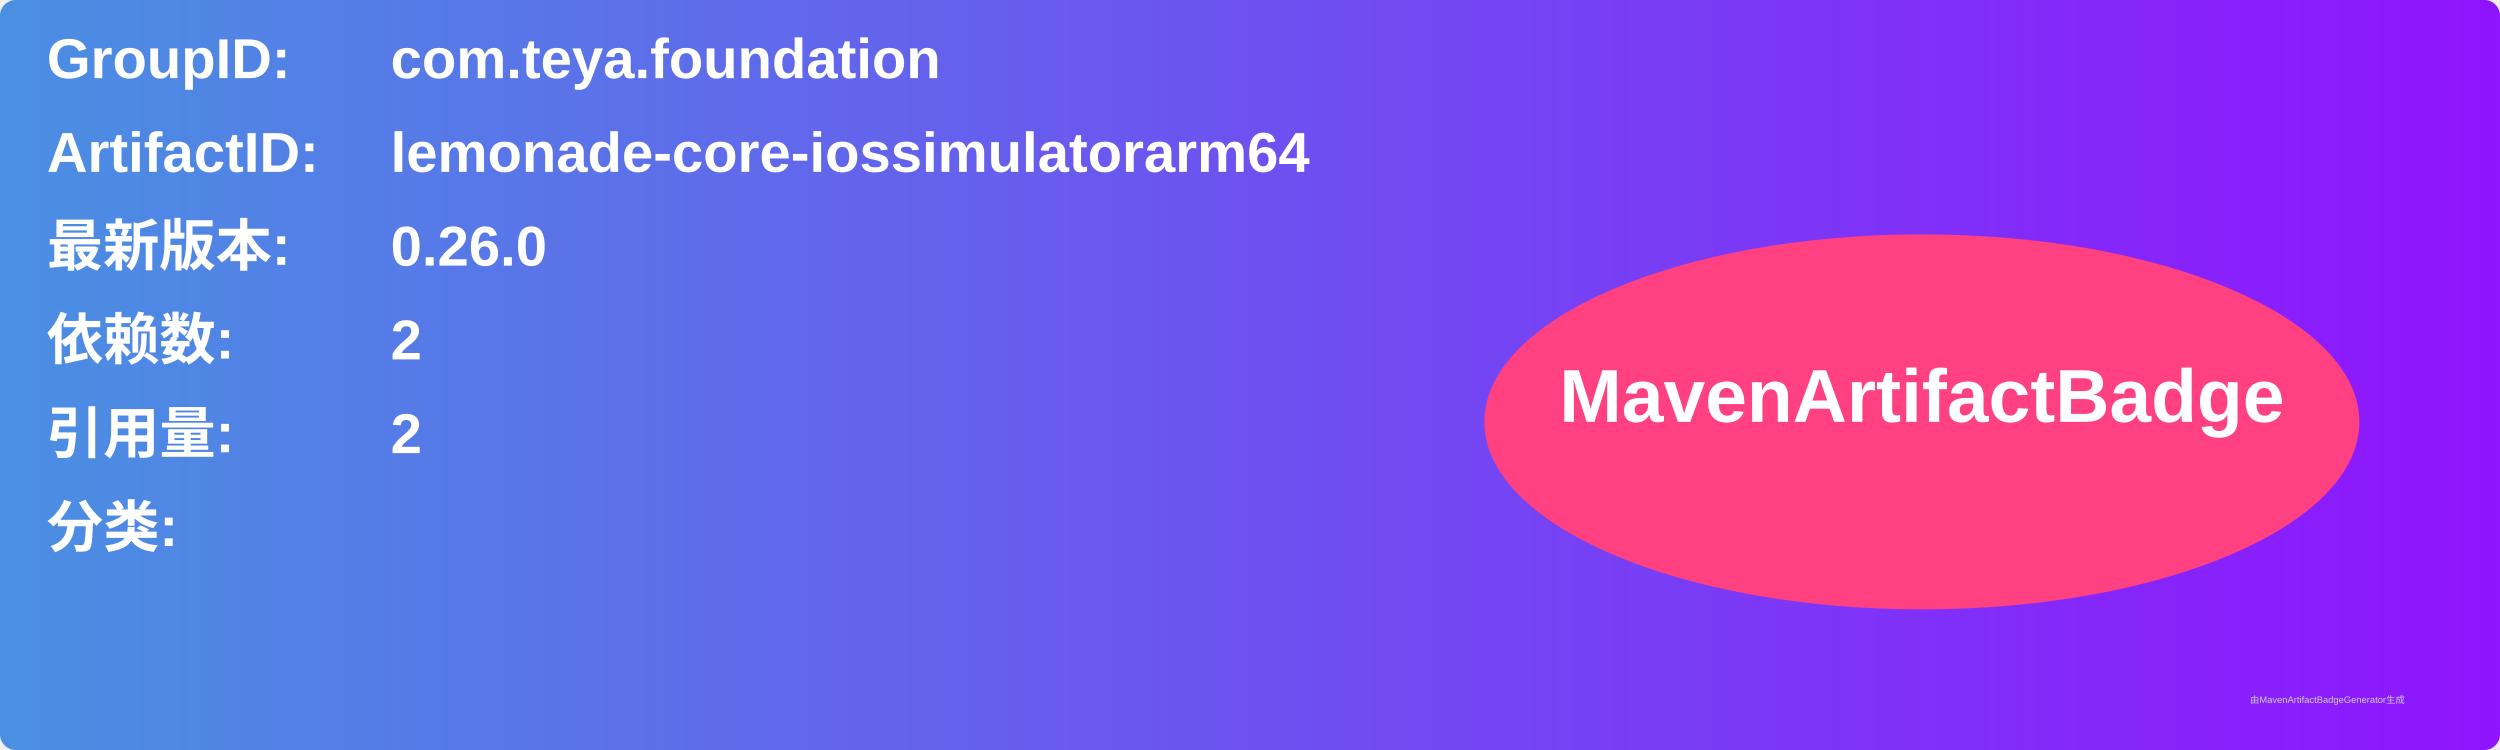
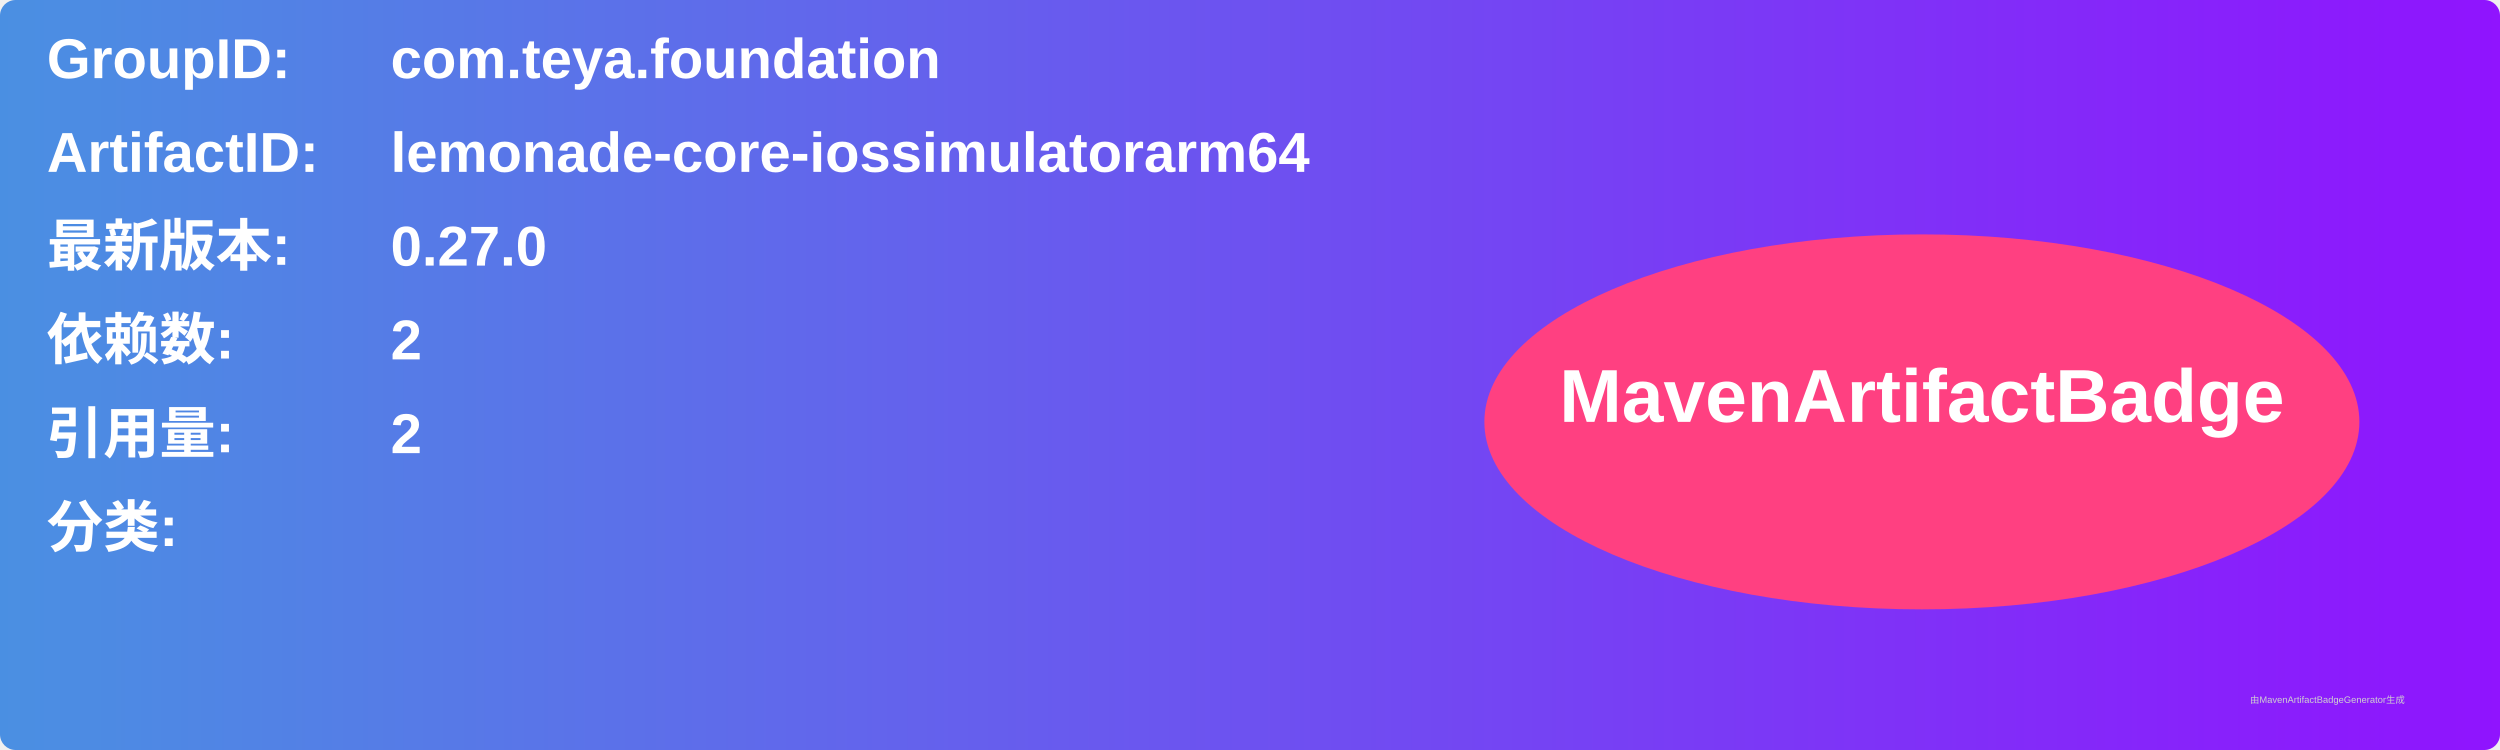
<svg xmlns="http://www.w3.org/2000/svg" width="800" height="240" viewBox="0 0 800 240">
  <linearGradient id="grad" x1="0%" y1="0%" x2="100%" y2="0%">
    <stop offset="0%" stop-color="#4a90e2" />
    <stop offset="100%" stop-color="#9013fe" />
  </linearGradient>
  <rect width="100%" height="100%" rx="5" ry="5" fill="url(#grad)" />
  <g transform="translate(15, 15)">
    <text x="0" y="10" font-family="Arial" font-size="18" fill="white" font-weight="bold" width="260">GroupID:</text>
    <text x="110" y="10" font-family="Arial" font-size="18" fill="white" font-weight="bold" width="460">com.teya.foundation</text>
    <text x="0" y="40" font-family="Arial" font-size="18" fill="white" font-weight="bold" width="260">ArtifactID:</text>
    <text x="110" y="40" font-family="Arial" font-size="18" fill="white" font-weight="bold" width="460">lemonade-core-iossimulatorarm64</text>
    <text x="0" y="70" font-family="Arial" font-size="18" fill="white" font-weight="bold">最新版本:</text>
    <text x="110" y="70" font-family="Arial" font-size="18" fill="white" font-weight="bold">
-       <tspan font-weight="bold">0.26.0</tspan>
+       <tspan font-weight="bold">0.27.0</tspan>
    </text>
    <text x="0" y="100" font-family="Arial" font-size="18" fill="white" font-weight="bold">依赖数: </text>
    <text x="110" y="100" font-family="Arial" font-size="18" fill="white">
      <tspan font-weight="bold">2</tspan>
    </text>
    <text x="0" y="130" font-family="Arial" font-size="18" fill="white" font-weight="bold">引用量: </text>
    <text x="110" y="130" font-family="Arial" font-size="18" fill="white">
      <tspan font-weight="bold">2</tspan>
    </text>
    <text x="0" y="160" font-family="Arial" font-size="18" fill="white" font-weight="bold">分类:</text>
    <text x="10" y="190" font-family="Arial" font-size="10" fill="white">
      <tspan font-weight="bold" />
    </text>
    <ellipse cx="600" cy="120" rx="140" ry="60" fill="#ff4081" />
    <text x="600" y="120" text-anchor="middle" font-family="Arial" font-size="24" fill="white" font-weight="bold">MavenArtifactBadge</text>
  </g>
  <text x="720" y="225" font-family="Arial" font-size="3" fill="#d0d0d0">由MavenArtifactBadgeGenerator生成</text>
</svg>
